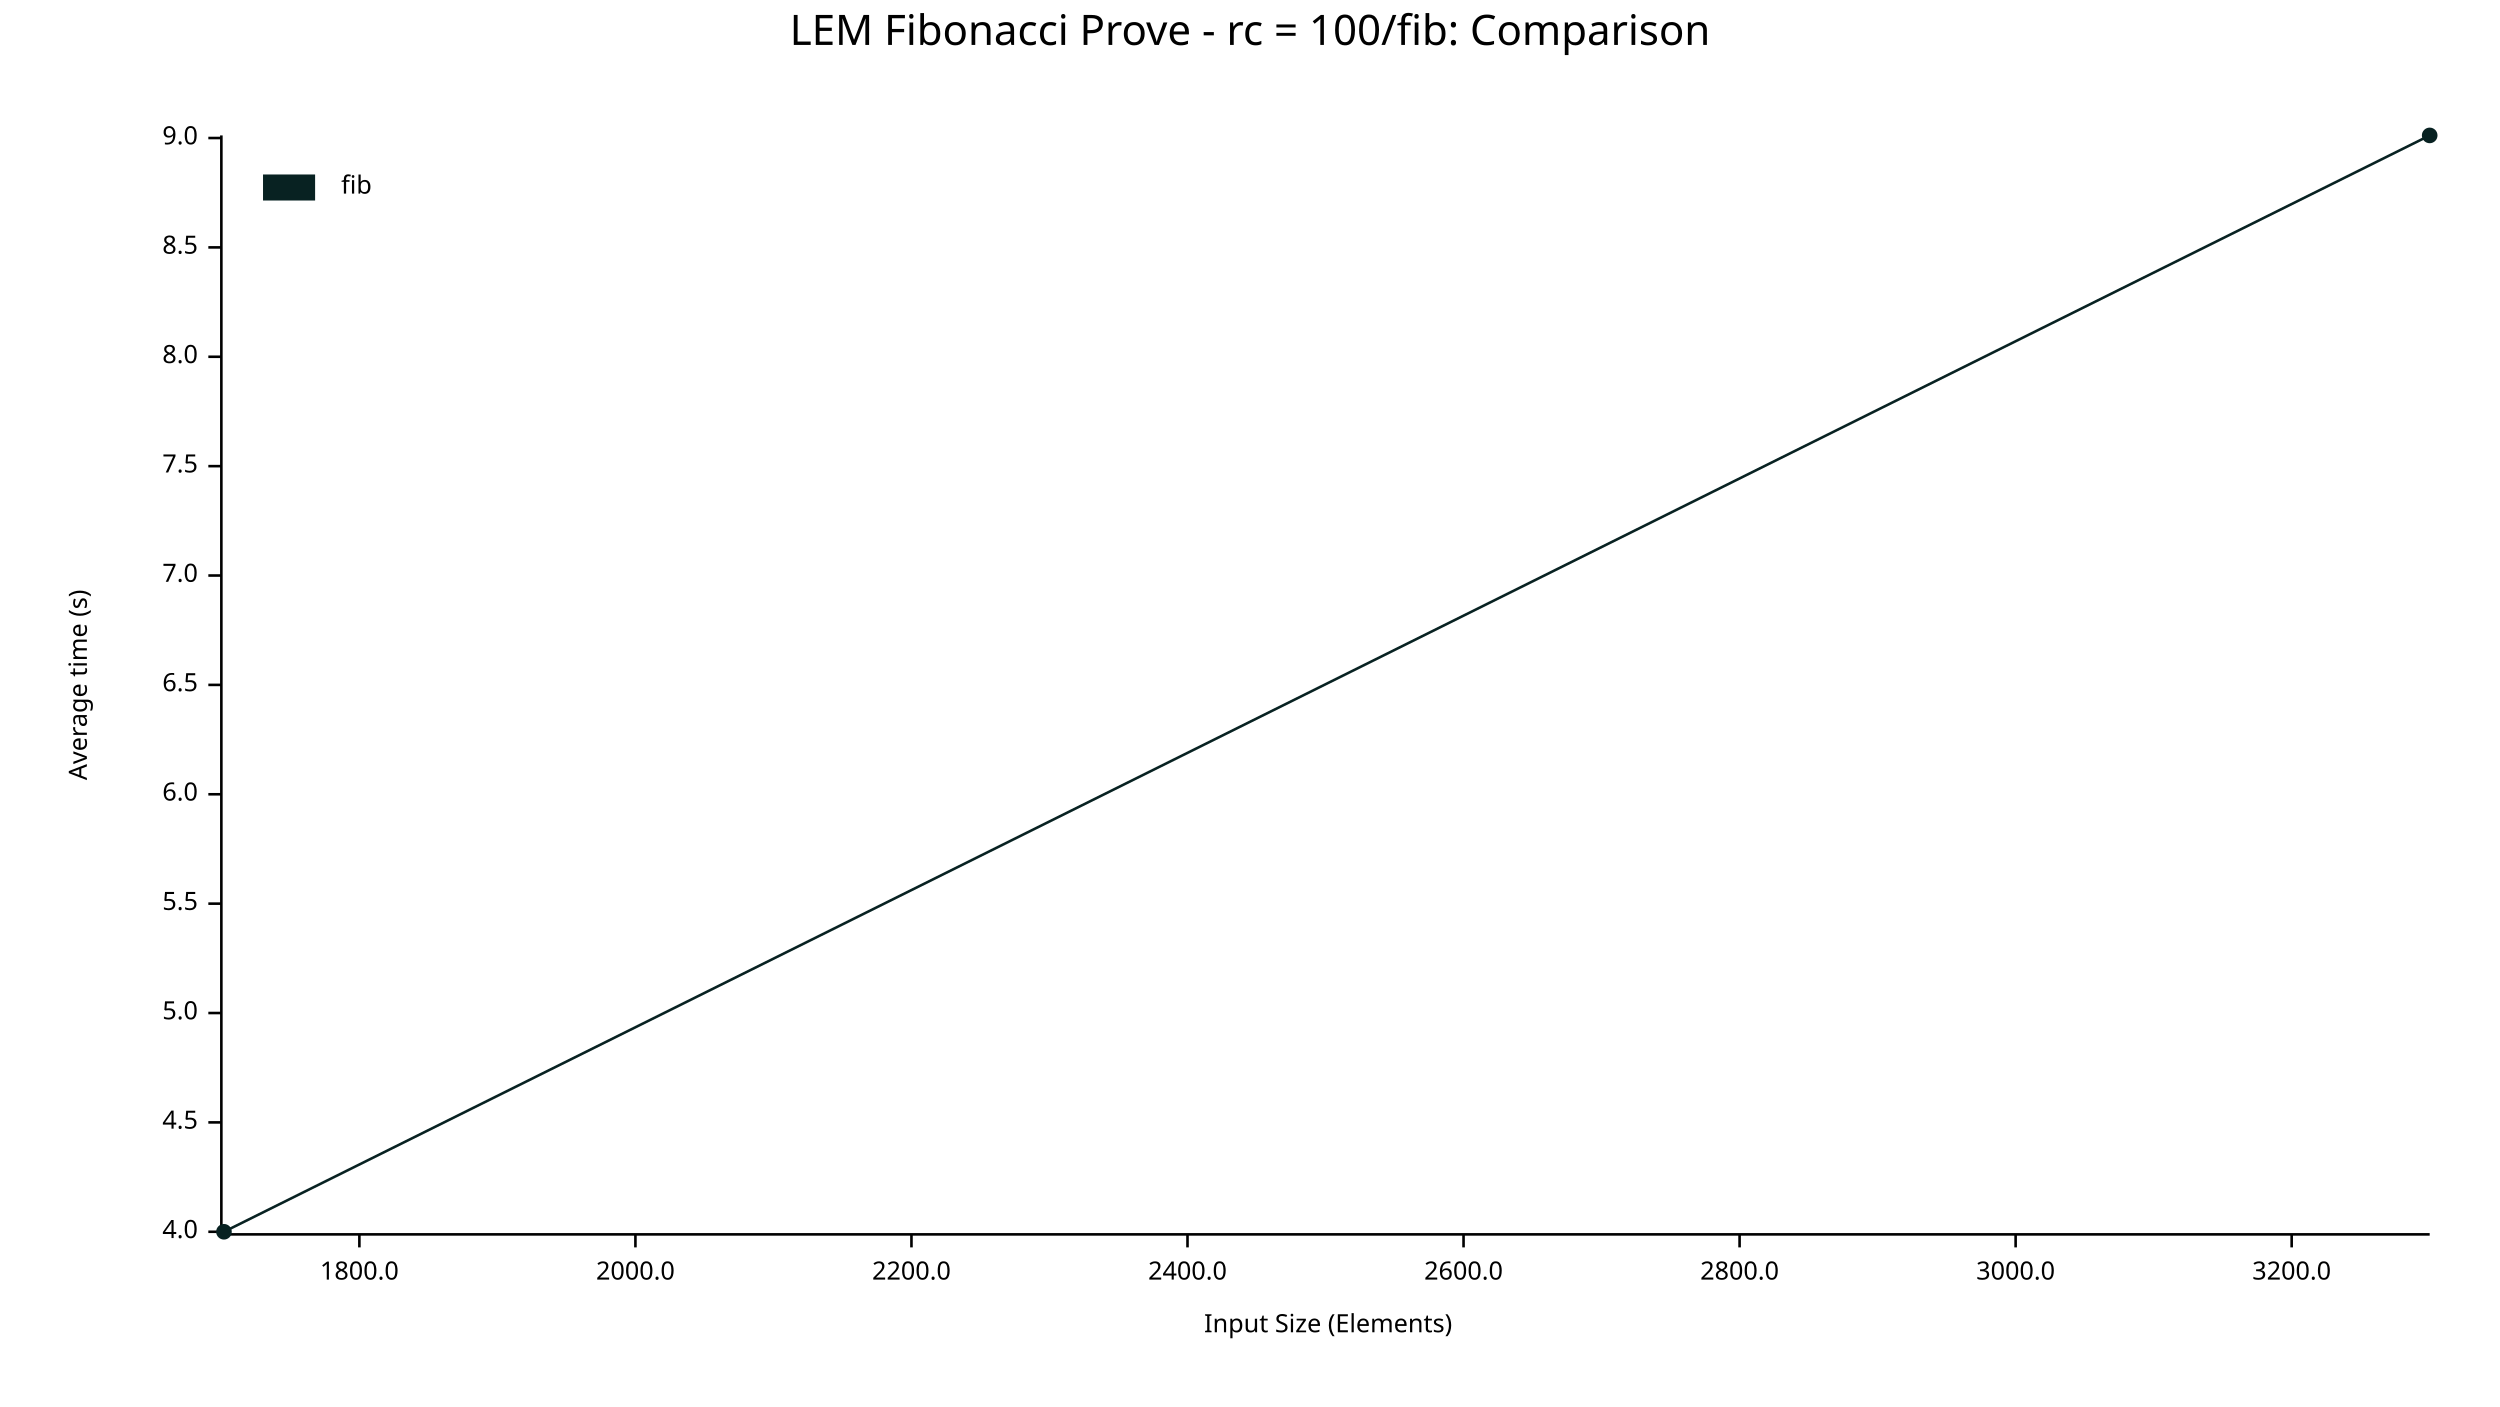
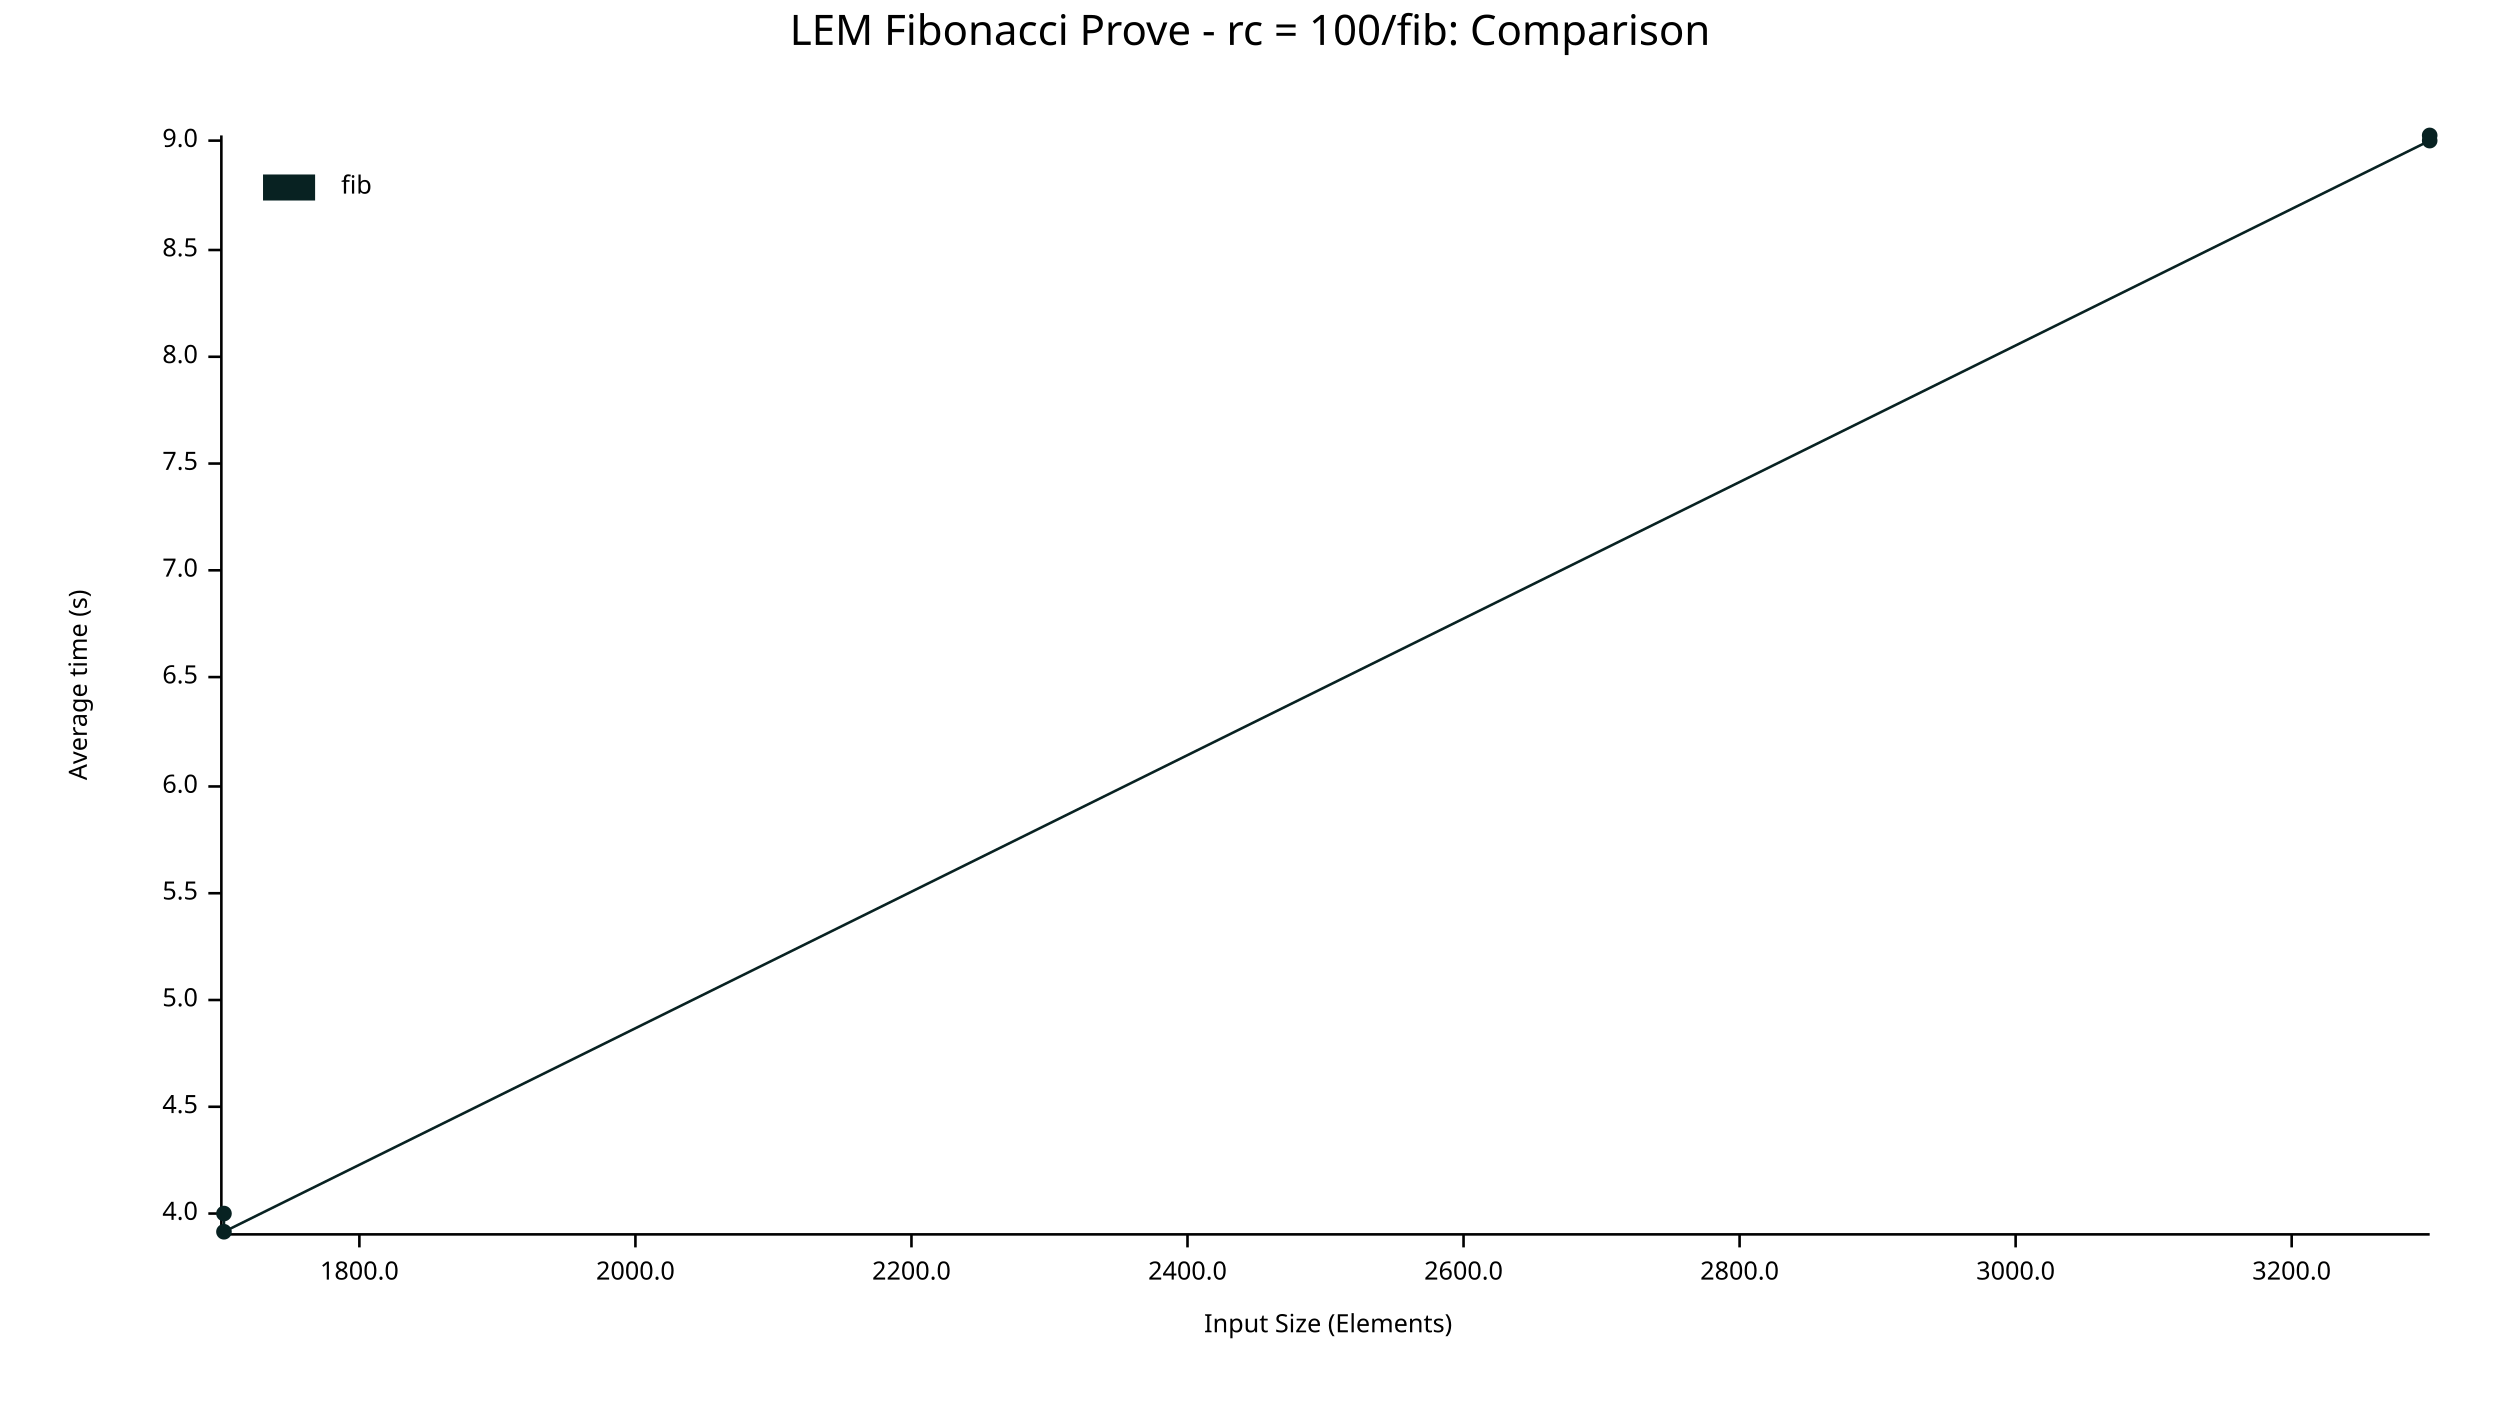
<svg xmlns="http://www.w3.org/2000/svg" width="960" height="540" viewBox="0 0 960 540">
  <text x="480" y="5" dy="0.76em" text-anchor="middle" font-family="sans-serif" font-size="16.129" opacity="1" fill="#000000">
LEM Fibonacci Prove - rc = 100/fib: Comparison
</text>
  <text x="26" y="263" dy="0.76em" text-anchor="middle" font-family="sans-serif" font-size="9.677" opacity="1" fill="#000000" transform="rotate(270, 26, 263)">
Average time (s)
</text>
  <text x="510" y="514" dy="-0.5ex" text-anchor="middle" font-family="sans-serif" font-size="9.677" opacity="1" fill="#000000">
Input Size (Elements)
</text>
  <polyline fill="none" opacity="1" stroke="#000000" stroke-width="1" points="85,52 85,473 " />
-   <text x="76" y="473" dy="0.5ex" text-anchor="end" font-family="sans-serif" font-size="9.677" opacity="1" fill="#000000">
+   <text x="76" y="466" dy="0.5ex" text-anchor="end" font-family="sans-serif" font-size="9.677" opacity="1" fill="#000000">
4.0
</text>
-   <polyline fill="none" opacity="1" stroke="#000000" stroke-width="1" points="80,473 85,473 " />
-   <text x="76" y="431" dy="0.5ex" text-anchor="end" font-family="sans-serif" font-size="9.677" opacity="1" fill="#000000">
+   <polyline fill="none" opacity="1" stroke="#000000" stroke-width="1" points="80,466 85,466 " />
+   <text x="76" y="425" dy="0.5ex" text-anchor="end" font-family="sans-serif" font-size="9.677" opacity="1" fill="#000000">
4.5
</text>
-   <polyline fill="none" opacity="1" stroke="#000000" stroke-width="1" points="80,431 85,431 " />
-   <text x="76" y="389" dy="0.5ex" text-anchor="end" font-family="sans-serif" font-size="9.677" opacity="1" fill="#000000">
+   <polyline fill="none" opacity="1" stroke="#000000" stroke-width="1" points="80,425 85,425 " />
+   <text x="76" y="384" dy="0.5ex" text-anchor="end" font-family="sans-serif" font-size="9.677" opacity="1" fill="#000000">
5.0
</text>
-   <polyline fill="none" opacity="1" stroke="#000000" stroke-width="1" points="80,389 85,389 " />
-   <text x="76" y="347" dy="0.5ex" text-anchor="end" font-family="sans-serif" font-size="9.677" opacity="1" fill="#000000">
+   <polyline fill="none" opacity="1" stroke="#000000" stroke-width="1" points="80,384 85,384 " />
+   <text x="76" y="343" dy="0.5ex" text-anchor="end" font-family="sans-serif" font-size="9.677" opacity="1" fill="#000000">
5.5
</text>
-   <polyline fill="none" opacity="1" stroke="#000000" stroke-width="1" points="80,347 85,347 " />
-   <text x="76" y="305" dy="0.5ex" text-anchor="end" font-family="sans-serif" font-size="9.677" opacity="1" fill="#000000">
+   <polyline fill="none" opacity="1" stroke="#000000" stroke-width="1" points="80,343 85,343 " />
+   <text x="76" y="302" dy="0.5ex" text-anchor="end" font-family="sans-serif" font-size="9.677" opacity="1" fill="#000000">
6.0
</text>
-   <polyline fill="none" opacity="1" stroke="#000000" stroke-width="1" points="80,305 85,305 " />
-   <text x="76" y="263" dy="0.5ex" text-anchor="end" font-family="sans-serif" font-size="9.677" opacity="1" fill="#000000">
+   <polyline fill="none" opacity="1" stroke="#000000" stroke-width="1" points="80,302 85,302 " />
+   <text x="76" y="260" dy="0.5ex" text-anchor="end" font-family="sans-serif" font-size="9.677" opacity="1" fill="#000000">
6.5
</text>
-   <polyline fill="none" opacity="1" stroke="#000000" stroke-width="1" points="80,263 85,263 " />
-   <text x="76" y="221" dy="0.5ex" text-anchor="end" font-family="sans-serif" font-size="9.677" opacity="1" fill="#000000">
+   <polyline fill="none" opacity="1" stroke="#000000" stroke-width="1" points="80,260 85,260 " />
+   <text x="76" y="219" dy="0.5ex" text-anchor="end" font-family="sans-serif" font-size="9.677" opacity="1" fill="#000000">
7.0
</text>
-   <polyline fill="none" opacity="1" stroke="#000000" stroke-width="1" points="80,221 85,221 " />
-   <text x="76" y="179" dy="0.5ex" text-anchor="end" font-family="sans-serif" font-size="9.677" opacity="1" fill="#000000">
+   <polyline fill="none" opacity="1" stroke="#000000" stroke-width="1" points="80,219 85,219 " />
+   <text x="76" y="178" dy="0.5ex" text-anchor="end" font-family="sans-serif" font-size="9.677" opacity="1" fill="#000000">
7.5
</text>
-   <polyline fill="none" opacity="1" stroke="#000000" stroke-width="1" points="80,179 85,179 " />
+   <polyline fill="none" opacity="1" stroke="#000000" stroke-width="1" points="80,178 85,178 " />
  <text x="76" y="137" dy="0.5ex" text-anchor="end" font-family="sans-serif" font-size="9.677" opacity="1" fill="#000000">
8.0
</text>
  <polyline fill="none" opacity="1" stroke="#000000" stroke-width="1" points="80,137 85,137 " />
-   <text x="76" y="95" dy="0.5ex" text-anchor="end" font-family="sans-serif" font-size="9.677" opacity="1" fill="#000000">
+   <text x="76" y="96" dy="0.5ex" text-anchor="end" font-family="sans-serif" font-size="9.677" opacity="1" fill="#000000">
8.5
</text>
-   <polyline fill="none" opacity="1" stroke="#000000" stroke-width="1" points="80,95 85,95 " />
-   <text x="76" y="53" dy="0.5ex" text-anchor="end" font-family="sans-serif" font-size="9.677" opacity="1" fill="#000000">
+   <polyline fill="none" opacity="1" stroke="#000000" stroke-width="1" points="80,96 85,96 " />
+   <text x="76" y="54" dy="0.5ex" text-anchor="end" font-family="sans-serif" font-size="9.677" opacity="1" fill="#000000">
9.0
</text>
-   <polyline fill="none" opacity="1" stroke="#000000" stroke-width="1" points="80,53 85,53 " />
+   <polyline fill="none" opacity="1" stroke="#000000" stroke-width="1" points="80,54 85,54 " />
  <polyline fill="none" opacity="1" stroke="#000000" stroke-width="1" points="86,474 933,474 " />
  <text x="138" y="484" dy="0.76em" text-anchor="middle" font-family="sans-serif" font-size="9.677" opacity="1" fill="#000000">
1800.0
</text>
  <polyline fill="none" opacity="1" stroke="#000000" stroke-width="1" points="138,474 138,479 " />
  <text x="244" y="484" dy="0.76em" text-anchor="middle" font-family="sans-serif" font-size="9.677" opacity="1" fill="#000000">
2000.0
</text>
  <polyline fill="none" opacity="1" stroke="#000000" stroke-width="1" points="244,474 244,479 " />
  <text x="350" y="484" dy="0.76em" text-anchor="middle" font-family="sans-serif" font-size="9.677" opacity="1" fill="#000000">
2200.0
</text>
  <polyline fill="none" opacity="1" stroke="#000000" stroke-width="1" points="350,474 350,479 " />
  <text x="456" y="484" dy="0.76em" text-anchor="middle" font-family="sans-serif" font-size="9.677" opacity="1" fill="#000000">
2400.0
</text>
  <polyline fill="none" opacity="1" stroke="#000000" stroke-width="1" points="456,474 456,479 " />
  <text x="562" y="484" dy="0.76em" text-anchor="middle" font-family="sans-serif" font-size="9.677" opacity="1" fill="#000000">
2600.0
</text>
  <polyline fill="none" opacity="1" stroke="#000000" stroke-width="1" points="562,474 562,479 " />
  <text x="668" y="484" dy="0.76em" text-anchor="middle" font-family="sans-serif" font-size="9.677" opacity="1" fill="#000000">
2800.0
</text>
  <polyline fill="none" opacity="1" stroke="#000000" stroke-width="1" points="668,474 668,479 " />
  <text x="774" y="484" dy="0.76em" text-anchor="middle" font-family="sans-serif" font-size="9.677" opacity="1" fill="#000000">
3000.0
</text>
  <polyline fill="none" opacity="1" stroke="#000000" stroke-width="1" points="774,474 774,479 " />
  <text x="880" y="484" dy="0.76em" text-anchor="middle" font-family="sans-serif" font-size="9.677" opacity="1" fill="#000000">
3200.0
</text>
  <polyline fill="none" opacity="1" stroke="#000000" stroke-width="1" points="880,474 880,479 " />
+   <circle cx="86" cy="466" r="3" opacity="1" fill="#082222" stroke="none" stroke-width="1" />
  <circle cx="86" cy="473" r="3" opacity="1" fill="#082222" stroke="none" stroke-width="1" />
+   <circle cx="933" cy="54" r="3" opacity="1" fill="#082222" stroke="none" stroke-width="1" />
  <circle cx="933" cy="52" r="3" opacity="1" fill="#082222" stroke="none" stroke-width="1" />
-   <polyline fill="none" opacity="1" stroke="#082222" stroke-width="1" points="86,473 933,52 " />
+   <polyline fill="none" opacity="1" stroke="#082222" stroke-width="1" points="86,466 86,473 933,54 933,52 " />
  <text x="131" y="67" dy="0.76em" text-anchor="start" font-family="sans-serif" font-size="9.677" opacity="1" fill="#000000">
fib
</text>
  <rect x="101" y="67" width="20" height="10" opacity="1" fill="#082222" stroke="none" />
</svg>
